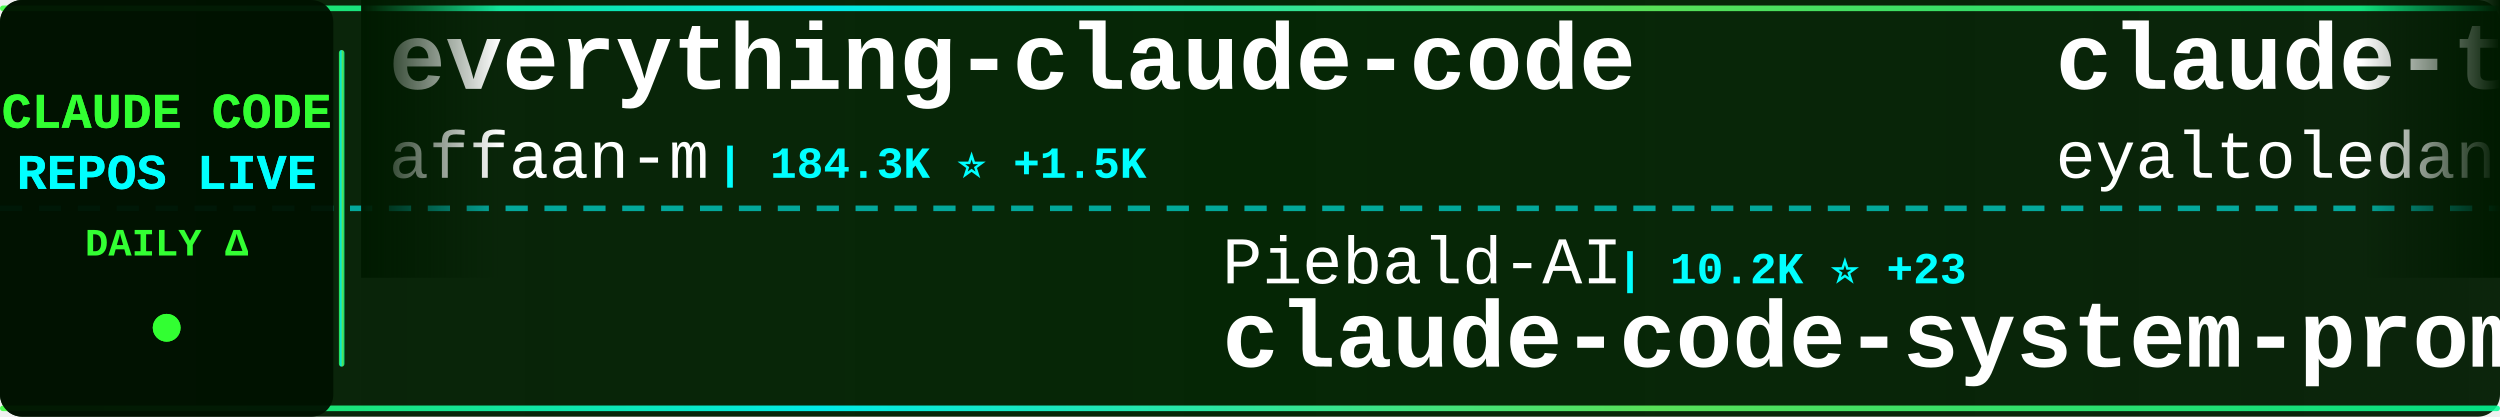
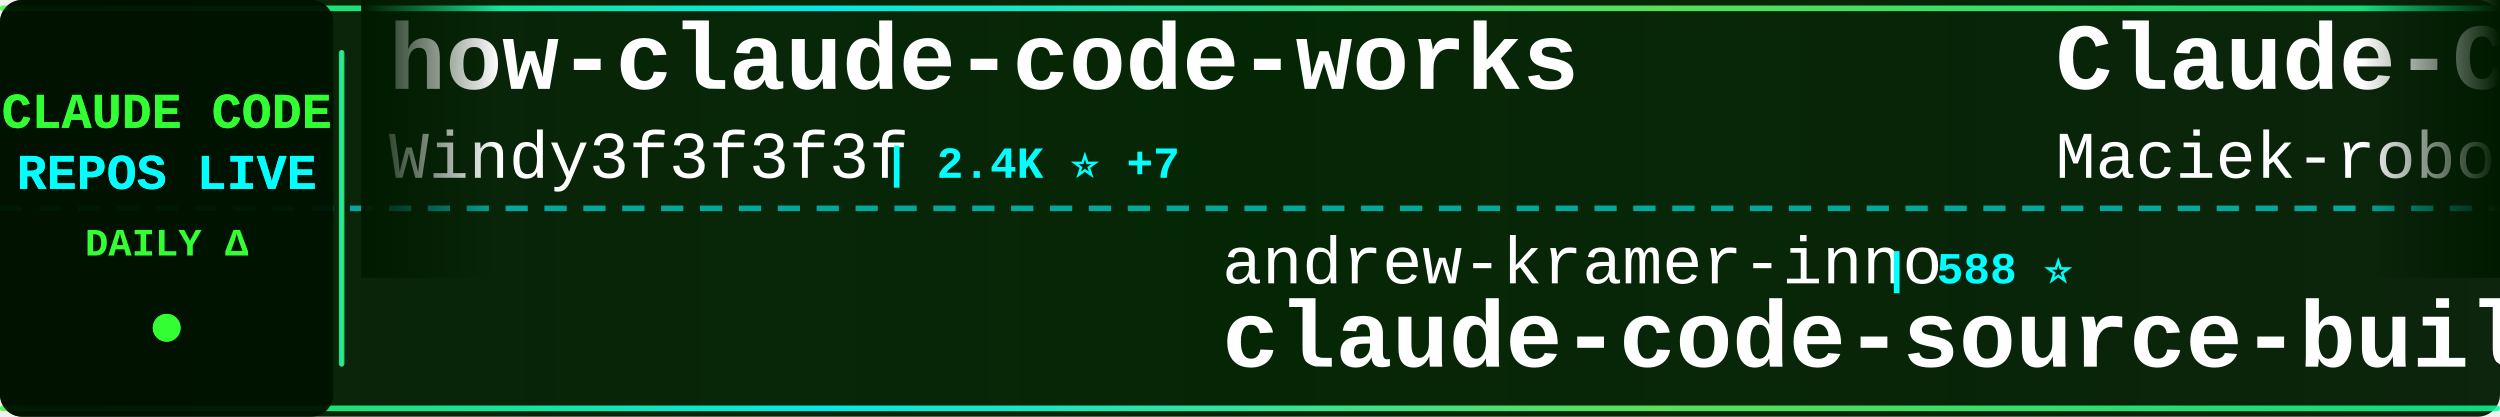
<svg xmlns="http://www.w3.org/2000/svg" width="900" height="150">
  <defs>
    <linearGradient id="tickerBg" x1="0%" y1="0%" x2="100%" y2="0%">
      <stop offset="0%" style="stop-color:#001a00;stop-opacity:0.95" />
      <stop offset="50%" style="stop-color:#002200;stop-opacity:0.98" />
      <stop offset="100%" style="stop-color:#001a00;stop-opacity:0.95" />
    </linearGradient>
    <linearGradient id="borderGrad" x1="0%" y1="0%" x2="100%" y2="0%">
      <stop offset="0%" style="stop-color:#33ff33;stop-opacity:0.85">
        <animate attributeName="stop-opacity" values="0.85;1;0.85" dur="2s" repeatCount="indefinite" />
      </stop>
      <stop offset="33%" style="stop-color:#00ffff;stop-opacity:0.9">
        <animate attributeName="stop-opacity" values="0.9;1;0.9" dur="2.2s" repeatCount="indefinite" />
      </stop>
      <stop offset="66%" style="stop-color:#66ff66;stop-opacity:0.85">
        <animate attributeName="stop-opacity" values="0.85;1;0.85" dur="1.8s" repeatCount="indefinite" />
      </stop>
      <stop offset="100%" style="stop-color:#00ff99;stop-opacity:0.85">
        <animate attributeName="stop-opacity" values="0.85;1;0.85" dur="2s" repeatCount="indefinite" />
      </stop>
    </linearGradient>
    <filter id="textGlow">
      <feGaussianBlur stdDeviation="0.1" result="coloredBlur" />
      <feMerge>
        <feMergeNode in="coloredBlur" />
        <feMergeNode in="SourceGraphic" />
      </feMerge>
    </filter>
    <filter id="metricGlow">
      <feGaussianBlur stdDeviation="0.2" result="coloredBlur" />
      <feMerge>
        <feMergeNode in="coloredBlur" />
        <feMergeNode in="SourceGraphic" />
      </feMerge>
    </filter>
    <linearGradient id="leftFade" x1="0%" y1="0%" x2="100%" y2="0%">
      <stop offset="0%" style="stop-color:#001a00;stop-opacity:1" />
      <stop offset="100%" style="stop-color:#001a00;stop-opacity:0" />
    </linearGradient>
    <linearGradient id="rightFade" x1="0%" y1="0%" x2="100%" y2="0%">
      <stop offset="0%" style="stop-color:#001a00;stop-opacity:0" />
      <stop offset="100%" style="stop-color:#001a00;stop-opacity:1" />
    </linearGradient>
  </defs>
  <rect width="900" height="150" fill="url(#tickerBg)" rx="8" />
  <rect x="0" y="2" width="900" height="2" fill="url(#borderGrad)" rx="1" />
  <rect x="0" y="146" width="900" height="2" fill="url(#borderGrad)" rx="1" />
  <line x1="0" y1="75" x2="900" y2="75" stroke="#00ffff" stroke-width="2" stroke-dasharray="8 6" opacity="0.6" />
  <rect x="0" y="0" width="120" height="150" fill="#001100" opacity="0.95" rx="8" />
  <text x="60" y="46" font-family="'Courier New', monospace" font-size="18" font-weight="bold" fill="#33ff33" text-anchor="middle" filter="url(#textGlow)">
    CLAUDE CODE
  </text>
  <text x="60" y="68" font-family="'Courier New', monospace" font-size="18" font-weight="bold" fill="#00ffff" text-anchor="middle" filter="url(#textGlow)">
    REPOS LIVE
  </text>
  <text x="60" y="92" font-family="'Courier New', monospace" font-size="14" font-weight="bold" fill="#33ff33" text-anchor="middle">
    DAILY Δ
  </text>
  <circle cx="60" cy="118" r="5" fill="#33ff33" filter="url(#metricGlow)">
    <animate attributeName="r" values="4;6;4" dur="1.5s" repeatCount="indefinite" />
    <animate attributeName="opacity" values="0.6;1;0.6" dur="1.5s" repeatCount="indefinite" />
  </circle>
  <rect x="122" y="18" width="2" height="114" fill="url(#borderGrad)" rx="1" />
  <clipPath id="tickerClip">
    <rect x="130" y="0" width="770" height="150" />
  </clipPath>
  <g clip-path="url(#tickerClip)">
    <g id="tickerItems">
      <animateTransform attributeName="transform" attributeType="XML" type="translate" from="0 0" to="-3000 0" dur="54s" repeatCount="indefinite" />
      <g transform="translate(0, 0)">
-         <text x="140" y="32" font-family="'Courier New', monospace" font-size="34" font-weight="bold" fill="#ffffff">everything-claude-code</text>
-         <text x="140" y="64" font-family="'Courier New', monospace" font-size="24" font-weight="normal" fill="#ffffff" opacity="1.0">affaan-m</text>
-         <text x="258" y="64" font-family="'Courier New', monospace" font-size="16" font-weight="bold" fill="#00ffff"> | 184.3K ⭐ +1.5K</text>
+         <text x="140" y="32" font-family="'Courier New', monospace" font-size="34" font-weight="bold" fill="#ffffff">how-claude-code-works</text>
+         <text x="140" y="64" font-family="'Courier New', monospace" font-size="24" font-weight="normal" fill="#ffffff" opacity="1.0">Windy3f3f3f3f</text>
+         <text x="318" y="64" font-family="'Courier New', monospace" font-size="16" font-weight="bold" fill="#00ffff"> | 2.4K ⭐ +7</text>
      </g>
      <g transform="translate(300, 0)">
-         <text x="140" y="102" font-family="'Courier New', monospace" font-size="24" font-weight="normal" fill="#ffffff" opacity="1.0">Piebald-AI</text>
-         <text x="282" y="102" font-family="'Courier New', monospace" font-size="16" font-weight="bold" fill="#00ffff"> | 10.2K ⭐ +23</text>
-         <text x="140" y="132" font-family="'Courier New', monospace" font-size="34" font-weight="bold" fill="#ffffff">claude-code-system-promp...</text>
+         <text x="140" y="102" font-family="'Courier New', monospace" font-size="24" font-weight="normal" fill="#ffffff" opacity="1.0">andrew-kramer-inno</text>
+         <text x="378" y="102" font-family="'Courier New', monospace" font-size="16" font-weight="bold" fill="#00ffff"> | 588 ⭐</text>
+         <text x="140" y="132" font-family="'Courier New', monospace" font-size="34" font-weight="bold" fill="#ffffff">claude-code-source-build</text>
      </g>
      <g transform="translate(600, 0)">
-         <text x="140" y="32" font-family="'Courier New', monospace" font-size="34" font-weight="bold" fill="#ffffff">claude-task-master</text>
-         <text x="140" y="64" font-family="'Courier New', monospace" font-size="24" font-weight="normal" fill="#ffffff" opacity="1.0">eyaltoledano</text>
-         <text x="306" y="64" font-family="'Courier New', monospace" font-size="16" font-weight="bold" fill="#00ffff"> | 27.2K ⭐ +9</text>
+         <text x="140" y="32" font-family="'Courier New', monospace" font-size="34" font-weight="bold" fill="#ffffff">Claude-Code-Usage-Monito...</text>
+         <text x="140" y="64" font-family="'Courier New', monospace" font-size="24" font-weight="normal" fill="#ffffff" opacity="1.0">Maciek-roboblog</text>
+         <text x="342" y="64" font-family="'Courier New', monospace" font-size="16" font-weight="bold" fill="#00ffff"> | 8.0K ⭐ +6</text>
      </g>
      <g transform="translate(900, 0)">
-         <text x="140" y="102" font-family="'Courier New', monospace" font-size="24" font-weight="normal" fill="#ffffff" opacity="1.0">ykdojo</text>
-         <text x="234" y="102" font-family="'Courier New', monospace" font-size="16" font-weight="bold" fill="#00ffff"> | 8.3K ⭐ +30</text>
-         <text x="140" y="132" font-family="'Courier New', monospace" font-size="34" font-weight="bold" fill="#ffffff">claude-code-tips</text>
+         <text x="140" y="102" font-family="'Courier New', monospace" font-size="24" font-weight="normal" fill="#ffffff" opacity="1.0">ding113</text>
+         <text x="246" y="102" font-family="'Courier New', monospace" font-size="16" font-weight="bold" fill="#00ffff"> | 2.8K ⭐ +1</text>
+         <text x="140" y="132" font-family="'Courier New', monospace" font-size="34" font-weight="bold" fill="#ffffff">claude-code-hub</text>
      </g>
      <g transform="translate(1200, 0)">
-         <text x="140" y="32" font-family="'Courier New', monospace" font-size="34" font-weight="bold" fill="#ffffff">claude-code-telegram</text>
-         <text x="140" y="64" font-family="'Courier New', monospace" font-size="24" font-weight="normal" fill="#ffffff" opacity="1.0">RichardAtCT</text>
-         <text x="294" y="64" font-family="'Courier New', monospace" font-size="16" font-weight="bold" fill="#00ffff"> | 2.6K ⭐ +3</text>
+         <text x="140" y="32" font-family="'Courier New', monospace" font-size="34" font-weight="bold" fill="#ffffff">claude-code-rev</text>
+         <text x="140" y="64" font-family="'Courier New', monospace" font-size="24" font-weight="normal" fill="#ffffff" opacity="1.0">oboard</text>
+         <text x="234" y="64" font-family="'Courier New', monospace" font-size="16" font-weight="bold" fill="#00ffff"> | 3.1K ⭐ +2</text>
      </g>
      <g transform="translate(1500, 0)">
-         <text x="140" y="102" font-family="'Courier New', monospace" font-size="24" font-weight="normal" fill="#ffffff" opacity="1.0">LING71671</text>
-         <text x="270" y="102" font-family="'Courier New', monospace" font-size="16" font-weight="bold" fill="#00ffff"> | 832 ⭐ +3</text>
-         <text x="140" y="132" font-family="'Courier New', monospace" font-size="34" font-weight="bold" fill="#ffffff">Open-ClaudeCode</text>
+         <text x="140" y="102" font-family="'Courier New', monospace" font-size="24" font-weight="normal" fill="#ffffff" opacity="1.0">777genius</text>
+         <text x="270" y="102" font-family="'Courier New', monospace" font-size="16" font-weight="bold" fill="#00ffff"> | 911 ⭐</text>
+         <text x="140" y="132" font-family="'Courier New', monospace" font-size="34" font-weight="bold" fill="#ffffff">claude-code-source-code</text>
      </g>
      <g transform="translate(1800, 0)">
-         <text x="140" y="32" font-family="'Courier New', monospace" font-size="34" font-weight="bold" fill="#ffffff">learn-claude-code</text>
-         <text x="140" y="64" font-family="'Courier New', monospace" font-size="24" font-weight="normal" fill="#ffffff" opacity="1.0">shareAI-lab</text>
-         <text x="294" y="64" font-family="'Courier New', monospace" font-size="16" font-weight="bold" fill="#00ffff"> | 60.8K ⭐ +150</text>
+         <text x="140" y="32" font-family="'Courier New', monospace" font-size="34" font-weight="bold" fill="#ffffff">claude-code-guide</text>
+         <text x="140" y="64" font-family="'Courier New', monospace" font-size="24" font-weight="normal" fill="#ffffff" opacity="1.0">Cranot</text>
+         <text x="234" y="64" font-family="'Courier New', monospace" font-size="16" font-weight="bold" fill="#00ffff"> | 2.7K ⭐ +3</text>
      </g>
      <g transform="translate(2100, 0)">
-         <text x="140" y="102" font-family="'Courier New', monospace" font-size="24" font-weight="normal" fill="#ffffff" opacity="1.0">lintsinghua</text>
-         <text x="294" y="102" font-family="'Courier New', monospace" font-size="16" font-weight="bold" fill="#00ffff"> | 3.3K ⭐ +5</text>
-         <text x="140" y="132" font-family="'Courier New', monospace" font-size="34" font-weight="bold" fill="#ffffff">claude-code-book</text>
+         <text x="140" y="102" font-family="'Courier New', monospace" font-size="24" font-weight="normal" fill="#ffffff" opacity="1.0">anthropics</text>
+         <text x="282" y="102" font-family="'Courier New', monospace" font-size="16" font-weight="bold" fill="#00ffff"> | 135.7K ⭐ +831</text>
+         <text x="140" y="132" font-family="'Courier New', monospace" font-size="34" font-weight="bold" fill="#ffffff">skills</text>
      </g>
      <g transform="translate(2400, 0)">
-         <text x="140" y="32" font-family="'Courier New', monospace" font-size="34" font-weight="bold" fill="#ffffff">claude-code-from-scratch</text>
-         <text x="140" y="64" font-family="'Courier New', monospace" font-size="24" font-weight="normal" fill="#ffffff" opacity="1.0">Windy3f3f3f3f</text>
-         <text x="318" y="64" font-family="'Courier New', monospace" font-size="16" font-weight="bold" fill="#00ffff"> | 1.2K ⭐ +6</text>
+         <text x="140" y="32" font-family="'Courier New', monospace" font-size="34" font-weight="bold" fill="#ffffff">claude-code-source</text>
+         <text x="140" y="64" font-family="'Courier New', monospace" font-size="24" font-weight="normal" fill="#ffffff" opacity="1.0">JrCx7scC</text>
+         <text x="258" y="64" font-family="'Courier New', monospace" font-size="16" font-weight="bold" fill="#00ffff"> | 368 ⭐</text>
      </g>
      <g transform="translate(2700, 0)">
-         <text x="140" y="102" font-family="'Courier New', monospace" font-size="24" font-weight="normal" fill="#ffffff" opacity="1.0">777genius</text>
-         <text x="270" y="102" font-family="'Courier New', monospace" font-size="16" font-weight="bold" fill="#00ffff"> | 911 ⭐ +1</text>
-         <text x="140" y="132" font-family="'Courier New', monospace" font-size="34" font-weight="bold" fill="#ffffff">claude-code-source-code</text>
+         <text x="140" y="102" font-family="'Courier New', monospace" font-size="24" font-weight="normal" fill="#ffffff" opacity="1.0">sugyan</text>
+         <text x="234" y="102" font-family="'Courier New', monospace" font-size="16" font-weight="bold" fill="#00ffff"> | 1.1K ⭐ +1</text>
+         <text x="140" y="132" font-family="'Courier New', monospace" font-size="34" font-weight="bold" fill="#ffffff">claude-code-webui</text>
      </g>
      <g transform="translate(3000, 0)">
-         <text x="140" y="32" font-family="'Courier New', monospace" font-size="34" font-weight="bold" fill="#ffffff">everything-claude-code</text>
-         <text x="140" y="64" font-family="'Courier New', monospace" font-size="24" font-weight="normal" fill="#ffffff" opacity="1.0">affaan-m</text>
-         <text x="258" y="64" font-family="'Courier New', monospace" font-size="16" font-weight="bold" fill="#00ffff"> | 184.3K ⭐ +1.5K</text>
+         <text x="140" y="32" font-family="'Courier New', monospace" font-size="34" font-weight="bold" fill="#ffffff">how-claude-code-works</text>
+         <text x="140" y="64" font-family="'Courier New', monospace" font-size="24" font-weight="normal" fill="#ffffff" opacity="1.0">Windy3f3f3f3f</text>
+         <text x="318" y="64" font-family="'Courier New', monospace" font-size="16" font-weight="bold" fill="#00ffff"> | 2.4K ⭐ +7</text>
      </g>
      <g transform="translate(3300, 0)">
-         <text x="140" y="102" font-family="'Courier New', monospace" font-size="24" font-weight="normal" fill="#ffffff" opacity="1.0">Piebald-AI</text>
-         <text x="282" y="102" font-family="'Courier New', monospace" font-size="16" font-weight="bold" fill="#00ffff"> | 10.2K ⭐ +23</text>
-         <text x="140" y="132" font-family="'Courier New', monospace" font-size="34" font-weight="bold" fill="#ffffff">claude-code-system-promp...</text>
+         <text x="140" y="102" font-family="'Courier New', monospace" font-size="24" font-weight="normal" fill="#ffffff" opacity="1.0">andrew-kramer-inno</text>
+         <text x="378" y="102" font-family="'Courier New', monospace" font-size="16" font-weight="bold" fill="#00ffff"> | 588 ⭐</text>
+         <text x="140" y="132" font-family="'Courier New', monospace" font-size="34" font-weight="bold" fill="#ffffff">claude-code-source-build</text>
      </g>
      <g transform="translate(3600, 0)">
-         <text x="140" y="32" font-family="'Courier New', monospace" font-size="34" font-weight="bold" fill="#ffffff">claude-task-master</text>
-         <text x="140" y="64" font-family="'Courier New', monospace" font-size="24" font-weight="normal" fill="#ffffff" opacity="1.0">eyaltoledano</text>
-         <text x="306" y="64" font-family="'Courier New', monospace" font-size="16" font-weight="bold" fill="#00ffff"> | 27.2K ⭐ +9</text>
+         <text x="140" y="32" font-family="'Courier New', monospace" font-size="34" font-weight="bold" fill="#ffffff">Claude-Code-Usage-Monito...</text>
+         <text x="140" y="64" font-family="'Courier New', monospace" font-size="24" font-weight="normal" fill="#ffffff" opacity="1.0">Maciek-roboblog</text>
+         <text x="342" y="64" font-family="'Courier New', monospace" font-size="16" font-weight="bold" fill="#00ffff"> | 8.0K ⭐ +6</text>
      </g>
      <g transform="translate(3900, 0)">
-         <text x="140" y="102" font-family="'Courier New', monospace" font-size="24" font-weight="normal" fill="#ffffff" opacity="1.0">ykdojo</text>
-         <text x="234" y="102" font-family="'Courier New', monospace" font-size="16" font-weight="bold" fill="#00ffff"> | 8.3K ⭐ +30</text>
-         <text x="140" y="132" font-family="'Courier New', monospace" font-size="34" font-weight="bold" fill="#ffffff">claude-code-tips</text>
+         <text x="140" y="102" font-family="'Courier New', monospace" font-size="24" font-weight="normal" fill="#ffffff" opacity="1.0">ding113</text>
+         <text x="246" y="102" font-family="'Courier New', monospace" font-size="16" font-weight="bold" fill="#00ffff"> | 2.8K ⭐ +1</text>
+         <text x="140" y="132" font-family="'Courier New', monospace" font-size="34" font-weight="bold" fill="#ffffff">claude-code-hub</text>
      </g>
    </g>
  </g>
  <rect x="130" y="0" width="50" height="100" fill="url(#leftFade)" />
  <rect x="850" y="0" width="50" height="100" fill="url(#rightFade)" />
</svg>
